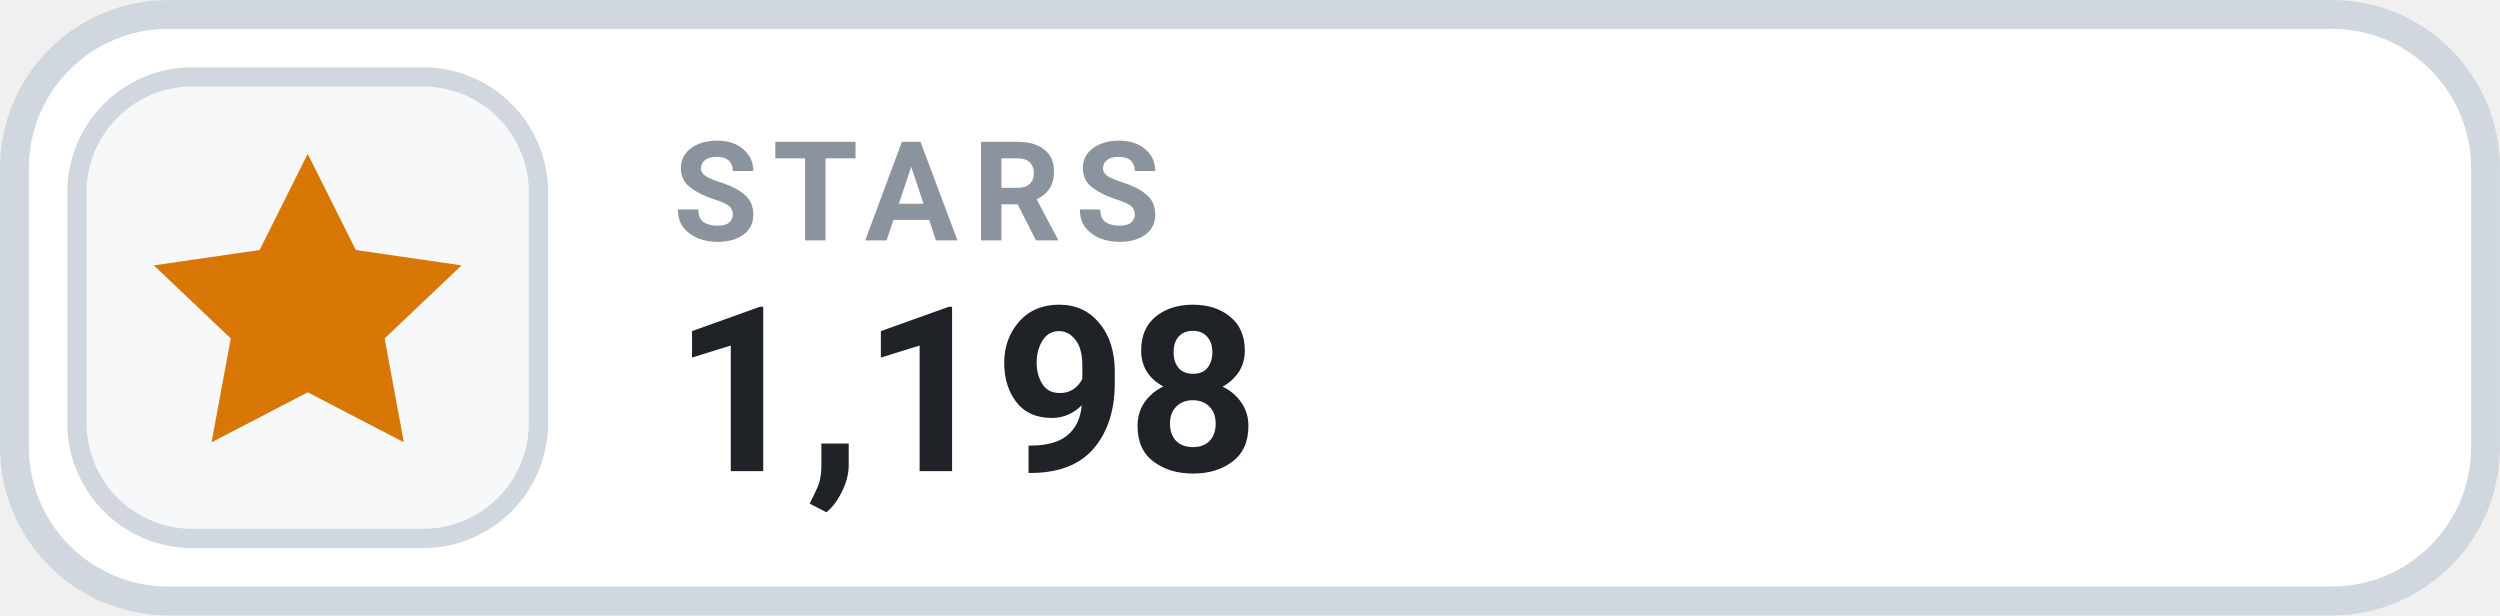
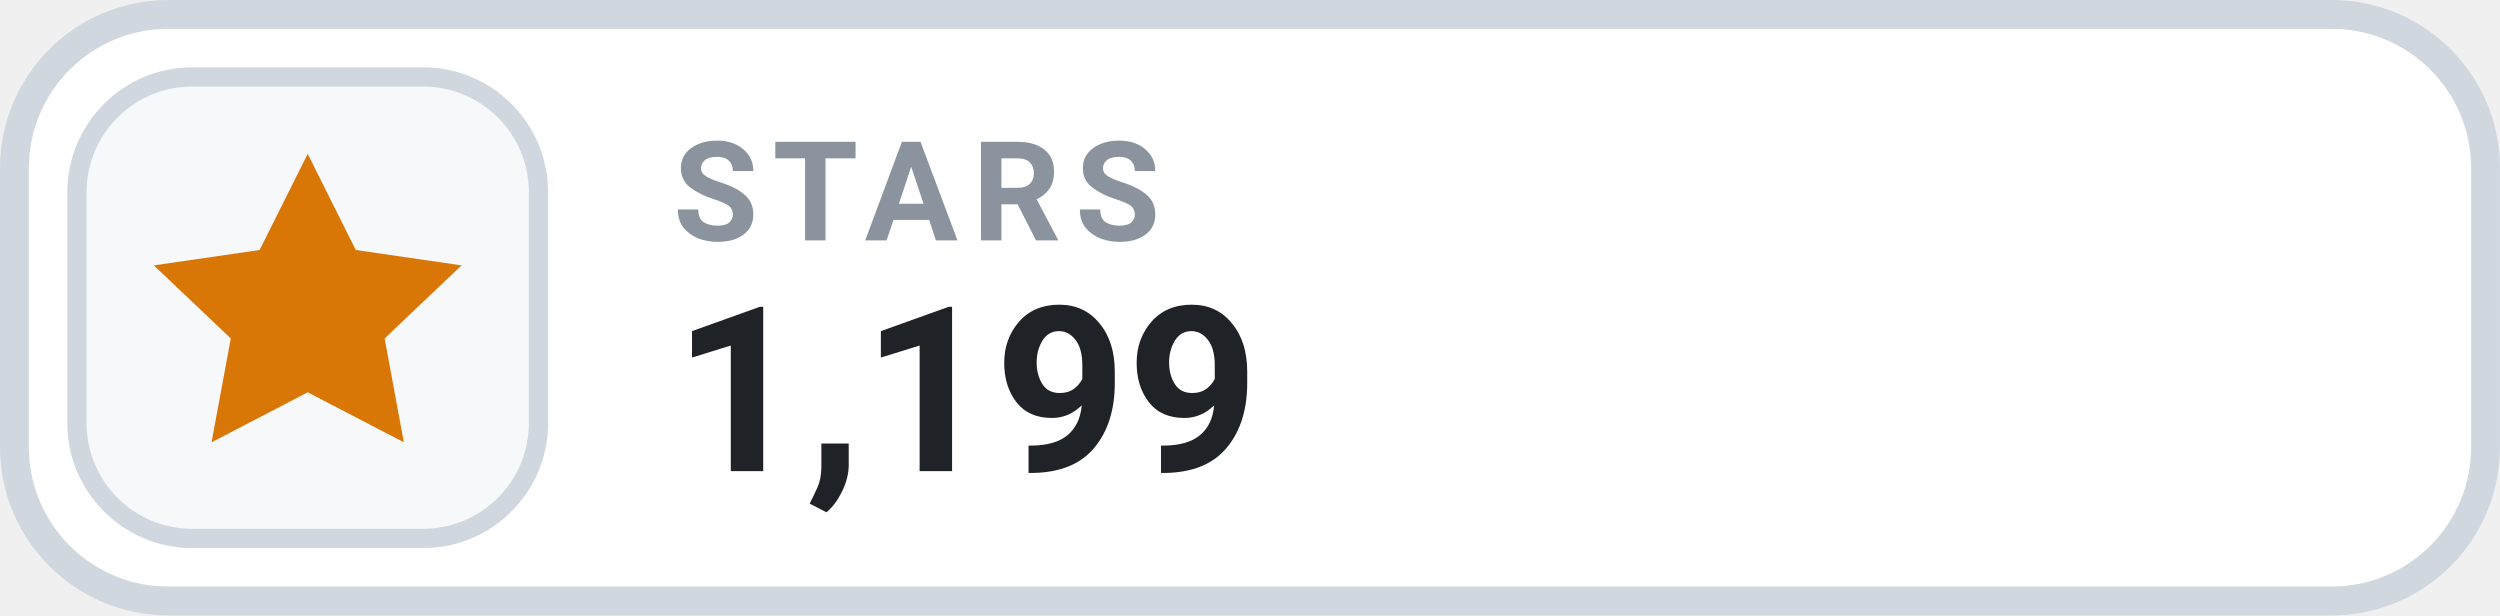
- <svg xmlns="http://www.w3.org/2000/svg" width="126" height="31.015" viewBox="0 0 130 32" role="img" aria-label="STARS 1,198">
+ <svg xmlns="http://www.w3.org/2000/svg" width="126" height="31.015" viewBox="0 0 130 32" role="img" aria-label="STARS 1,199">
  <rect x=".75" y=".75" width="128.5" height="30.5" rx="8" fill="#FFFFFF" stroke="#D0D7DE" stroke-width="1.5" />
  <rect x="4" y="4" width="24" height="24" rx="6" fill="#F6F8FA" stroke="#D0D7DE" stroke-width="1" />
  <g transform="translate(16 16)" style="color:#D97706;">
    <path d="M0 -8 l2.5 5 5.5 .8 -4 3.8 1 5.4 -5 -2.6 -5 2.6 1 -5.4 -4 -3.8 5.5 -.8 Z" fill="currentColor" />
  </g>
  <text x="35" y="12.5" fill="#8B949E" font-family="-apple-system,BlinkMacSystemFont,'Segoe UI',Roboto,Helvetica,Arial,sans-serif" font-size="7.2" font-weight="700" letter-spacing=".75">STARS</text>
-   <text x="35" y="24.5" fill="#1F2328" font-family="-apple-system,BlinkMacSystemFont,'Segoe UI',Roboto,Helvetica,Arial,sans-serif" font-size="12" font-weight="700">1,198</text>
+   <text x="35" y="24.5" fill="#1F2328" font-family="-apple-system,BlinkMacSystemFont,'Segoe UI',Roboto,Helvetica,Arial,sans-serif" font-size="12" font-weight="700">1,199</text>
</svg>
